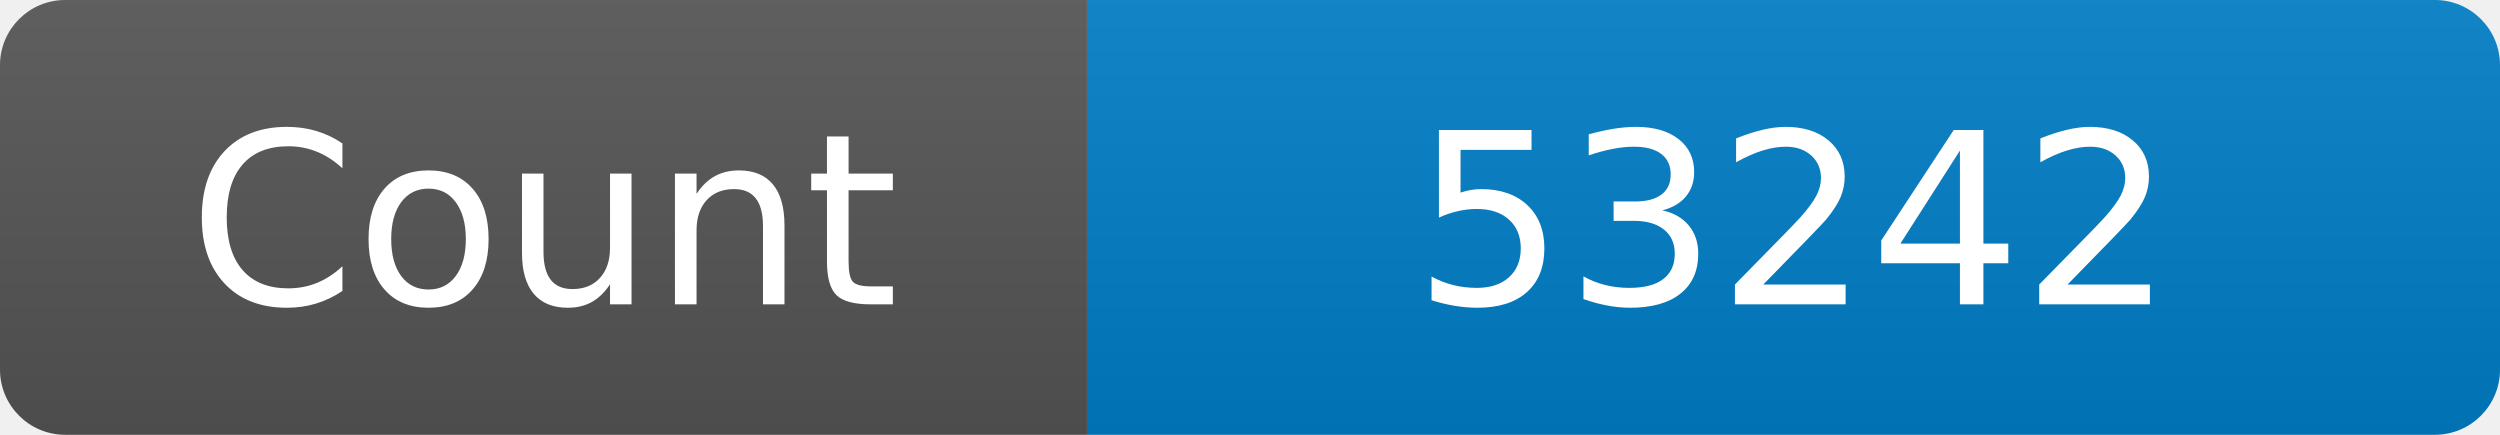
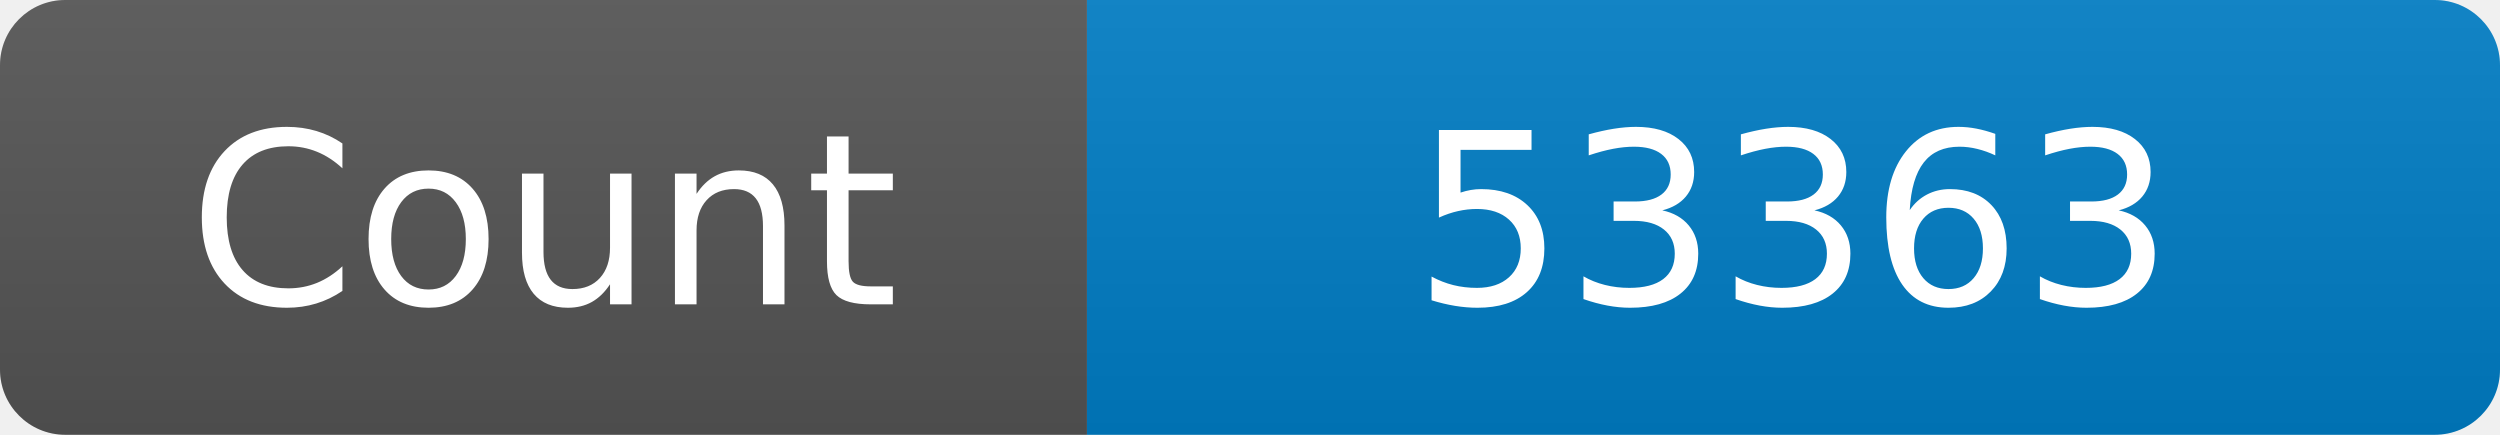
<svg xmlns="http://www.w3.org/2000/svg" width="115" height="20" role="img" aria-label="Maintained?: yes">
  <linearGradient id="s" x2="0" y2="100%">
    <stop offset="0" stop-color="#bbb" stop-opacity=".1" />
    <stop offset="1" stop-opacity=".1" />
  </linearGradient>
  <clipPath id="r">
    <rect width="115" height="20" rx="3" fill="#fff" />
  </clipPath>
  <g clip-path="url(#r)">
    <rect width="50" height="20" fill="#555" />
    <rect x="50" width="160" height="20" fill="#007ec6" />
    <rect width="115" height="20" fill="url(#s)" />
  </g>
  <g fill="#fff" text-anchor="middle" font-family="Verdana,Geneva,DejaVu Sans,sans-serif" font-size="110">
    <text x="250" y="140" transform="scale(.1)" fill="#fff">Count</text>
-     <text x="825" y="140" transform="scale(.1)" fill="#fff">53242</text>
+     <text x="825" y="140" transform="scale(.1)" fill="#fff">53363</text>
  </g>
</svg>
